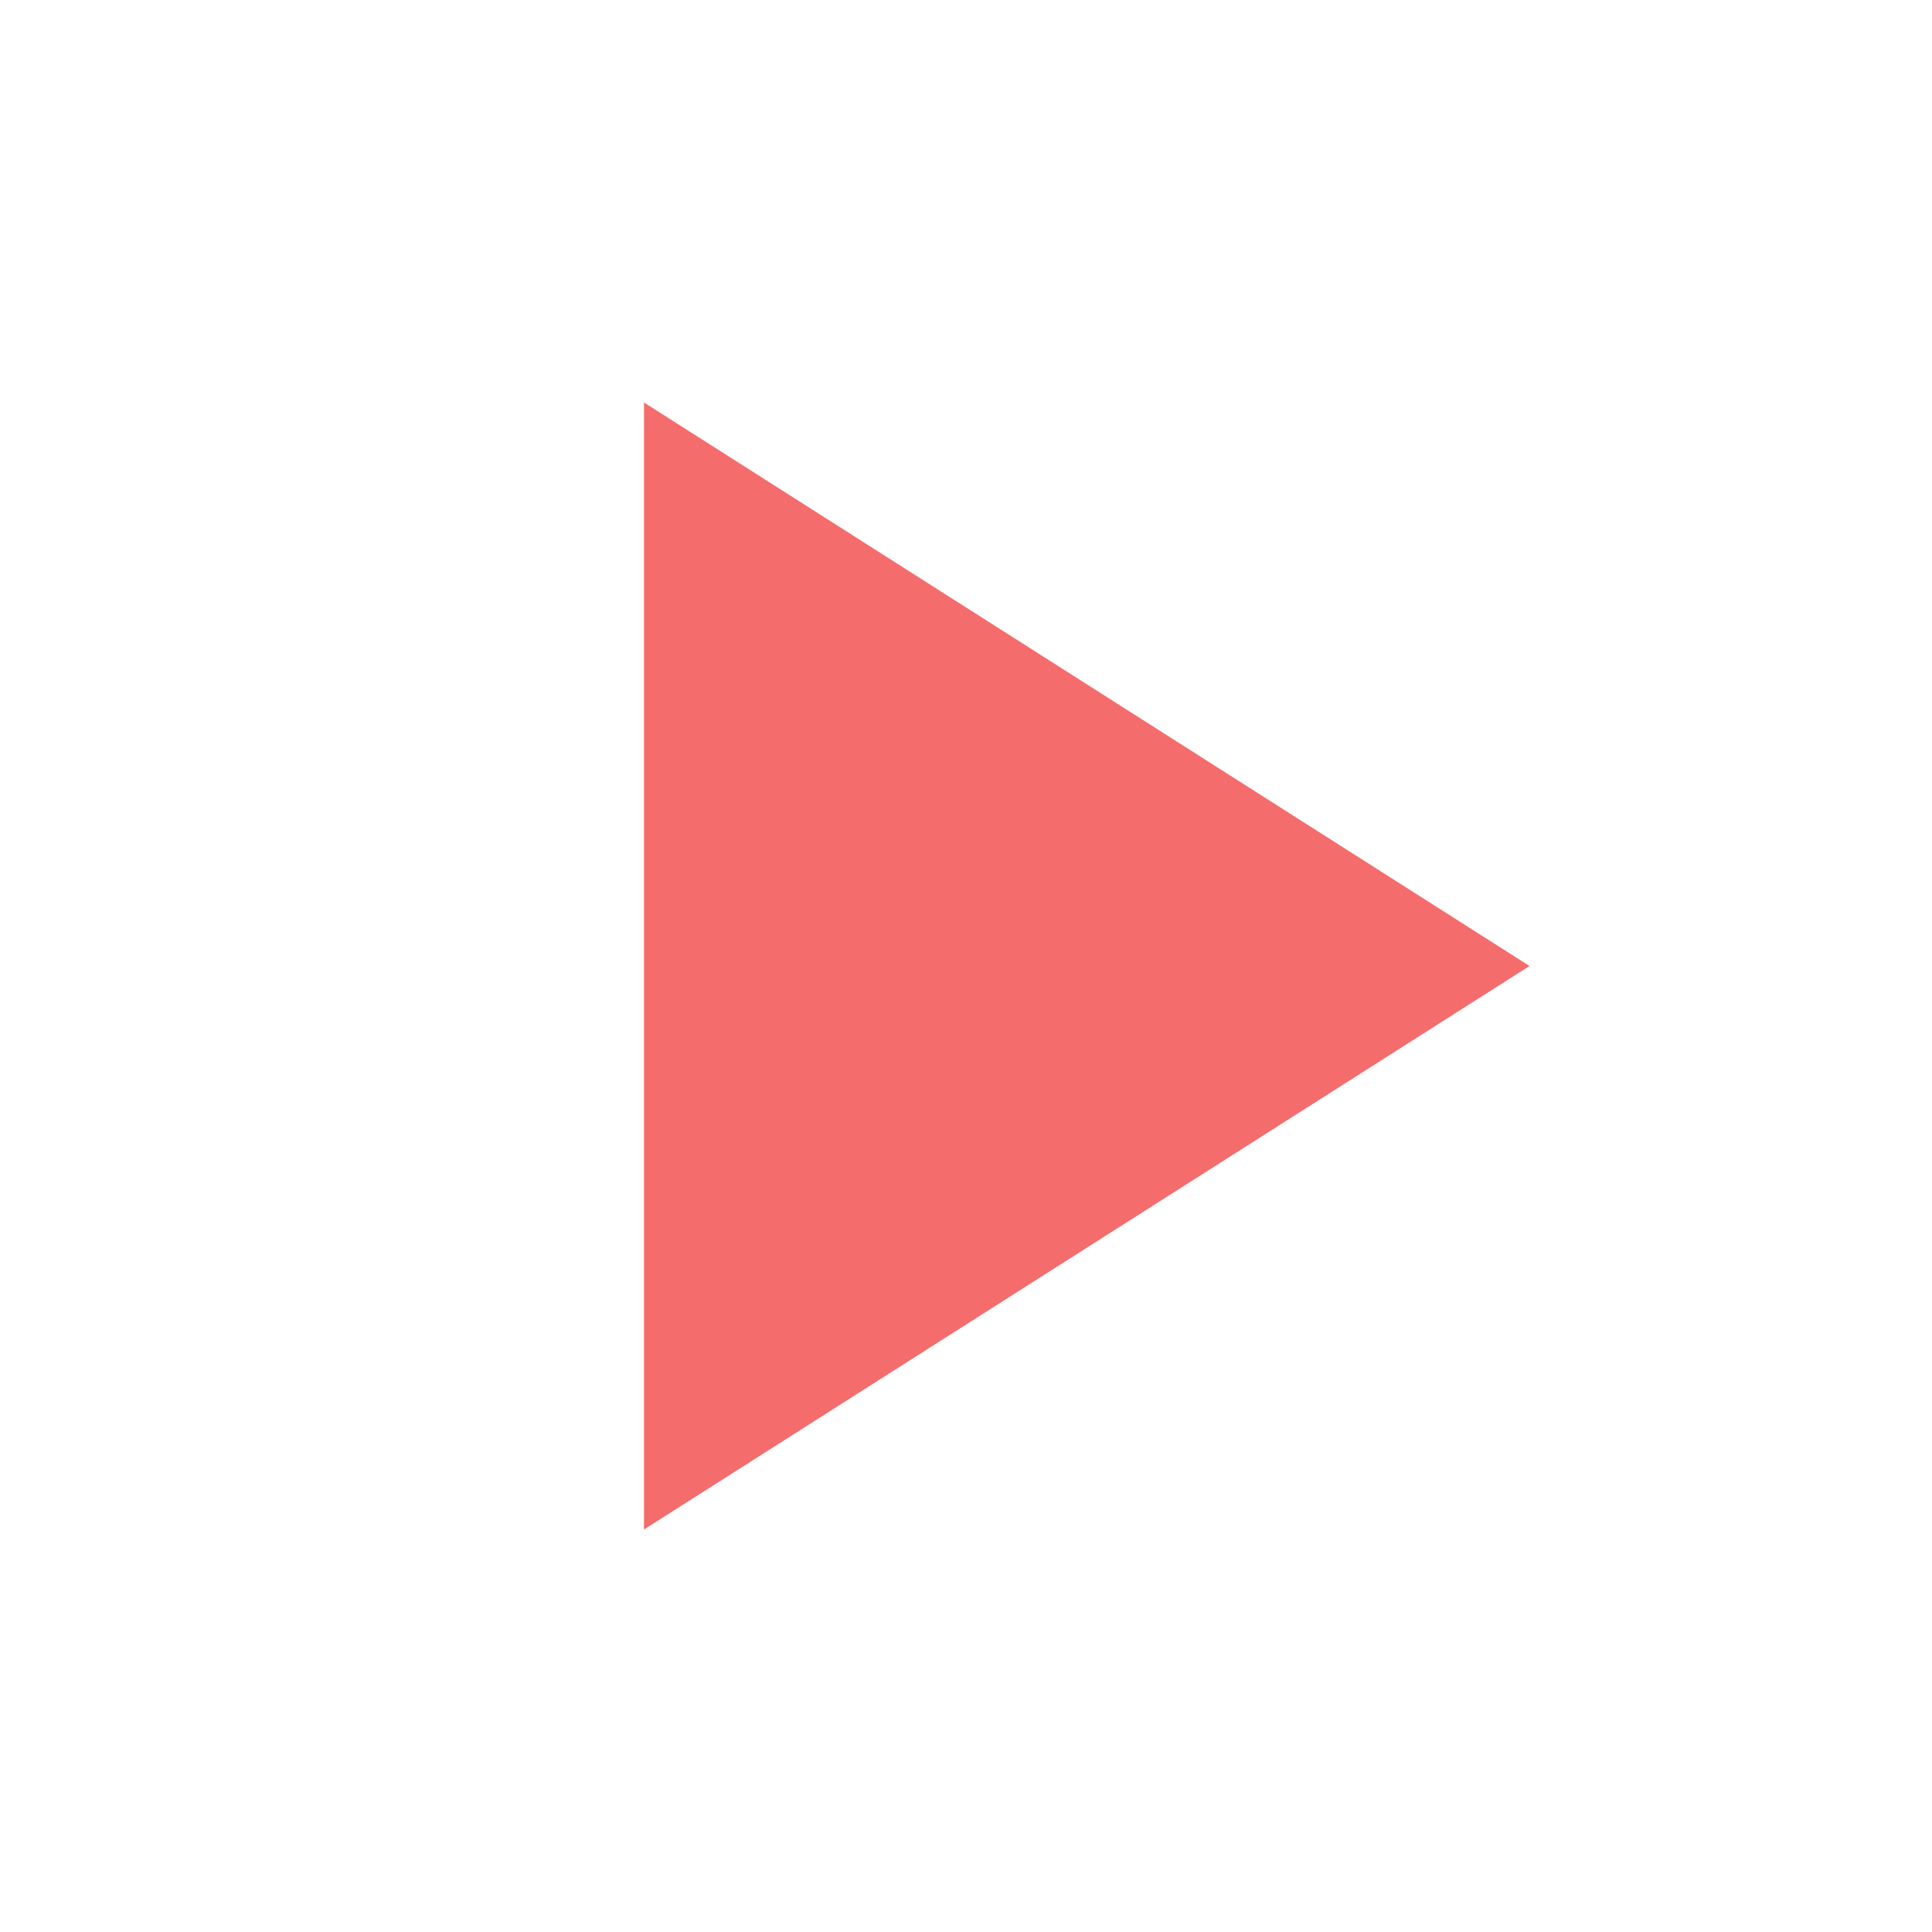
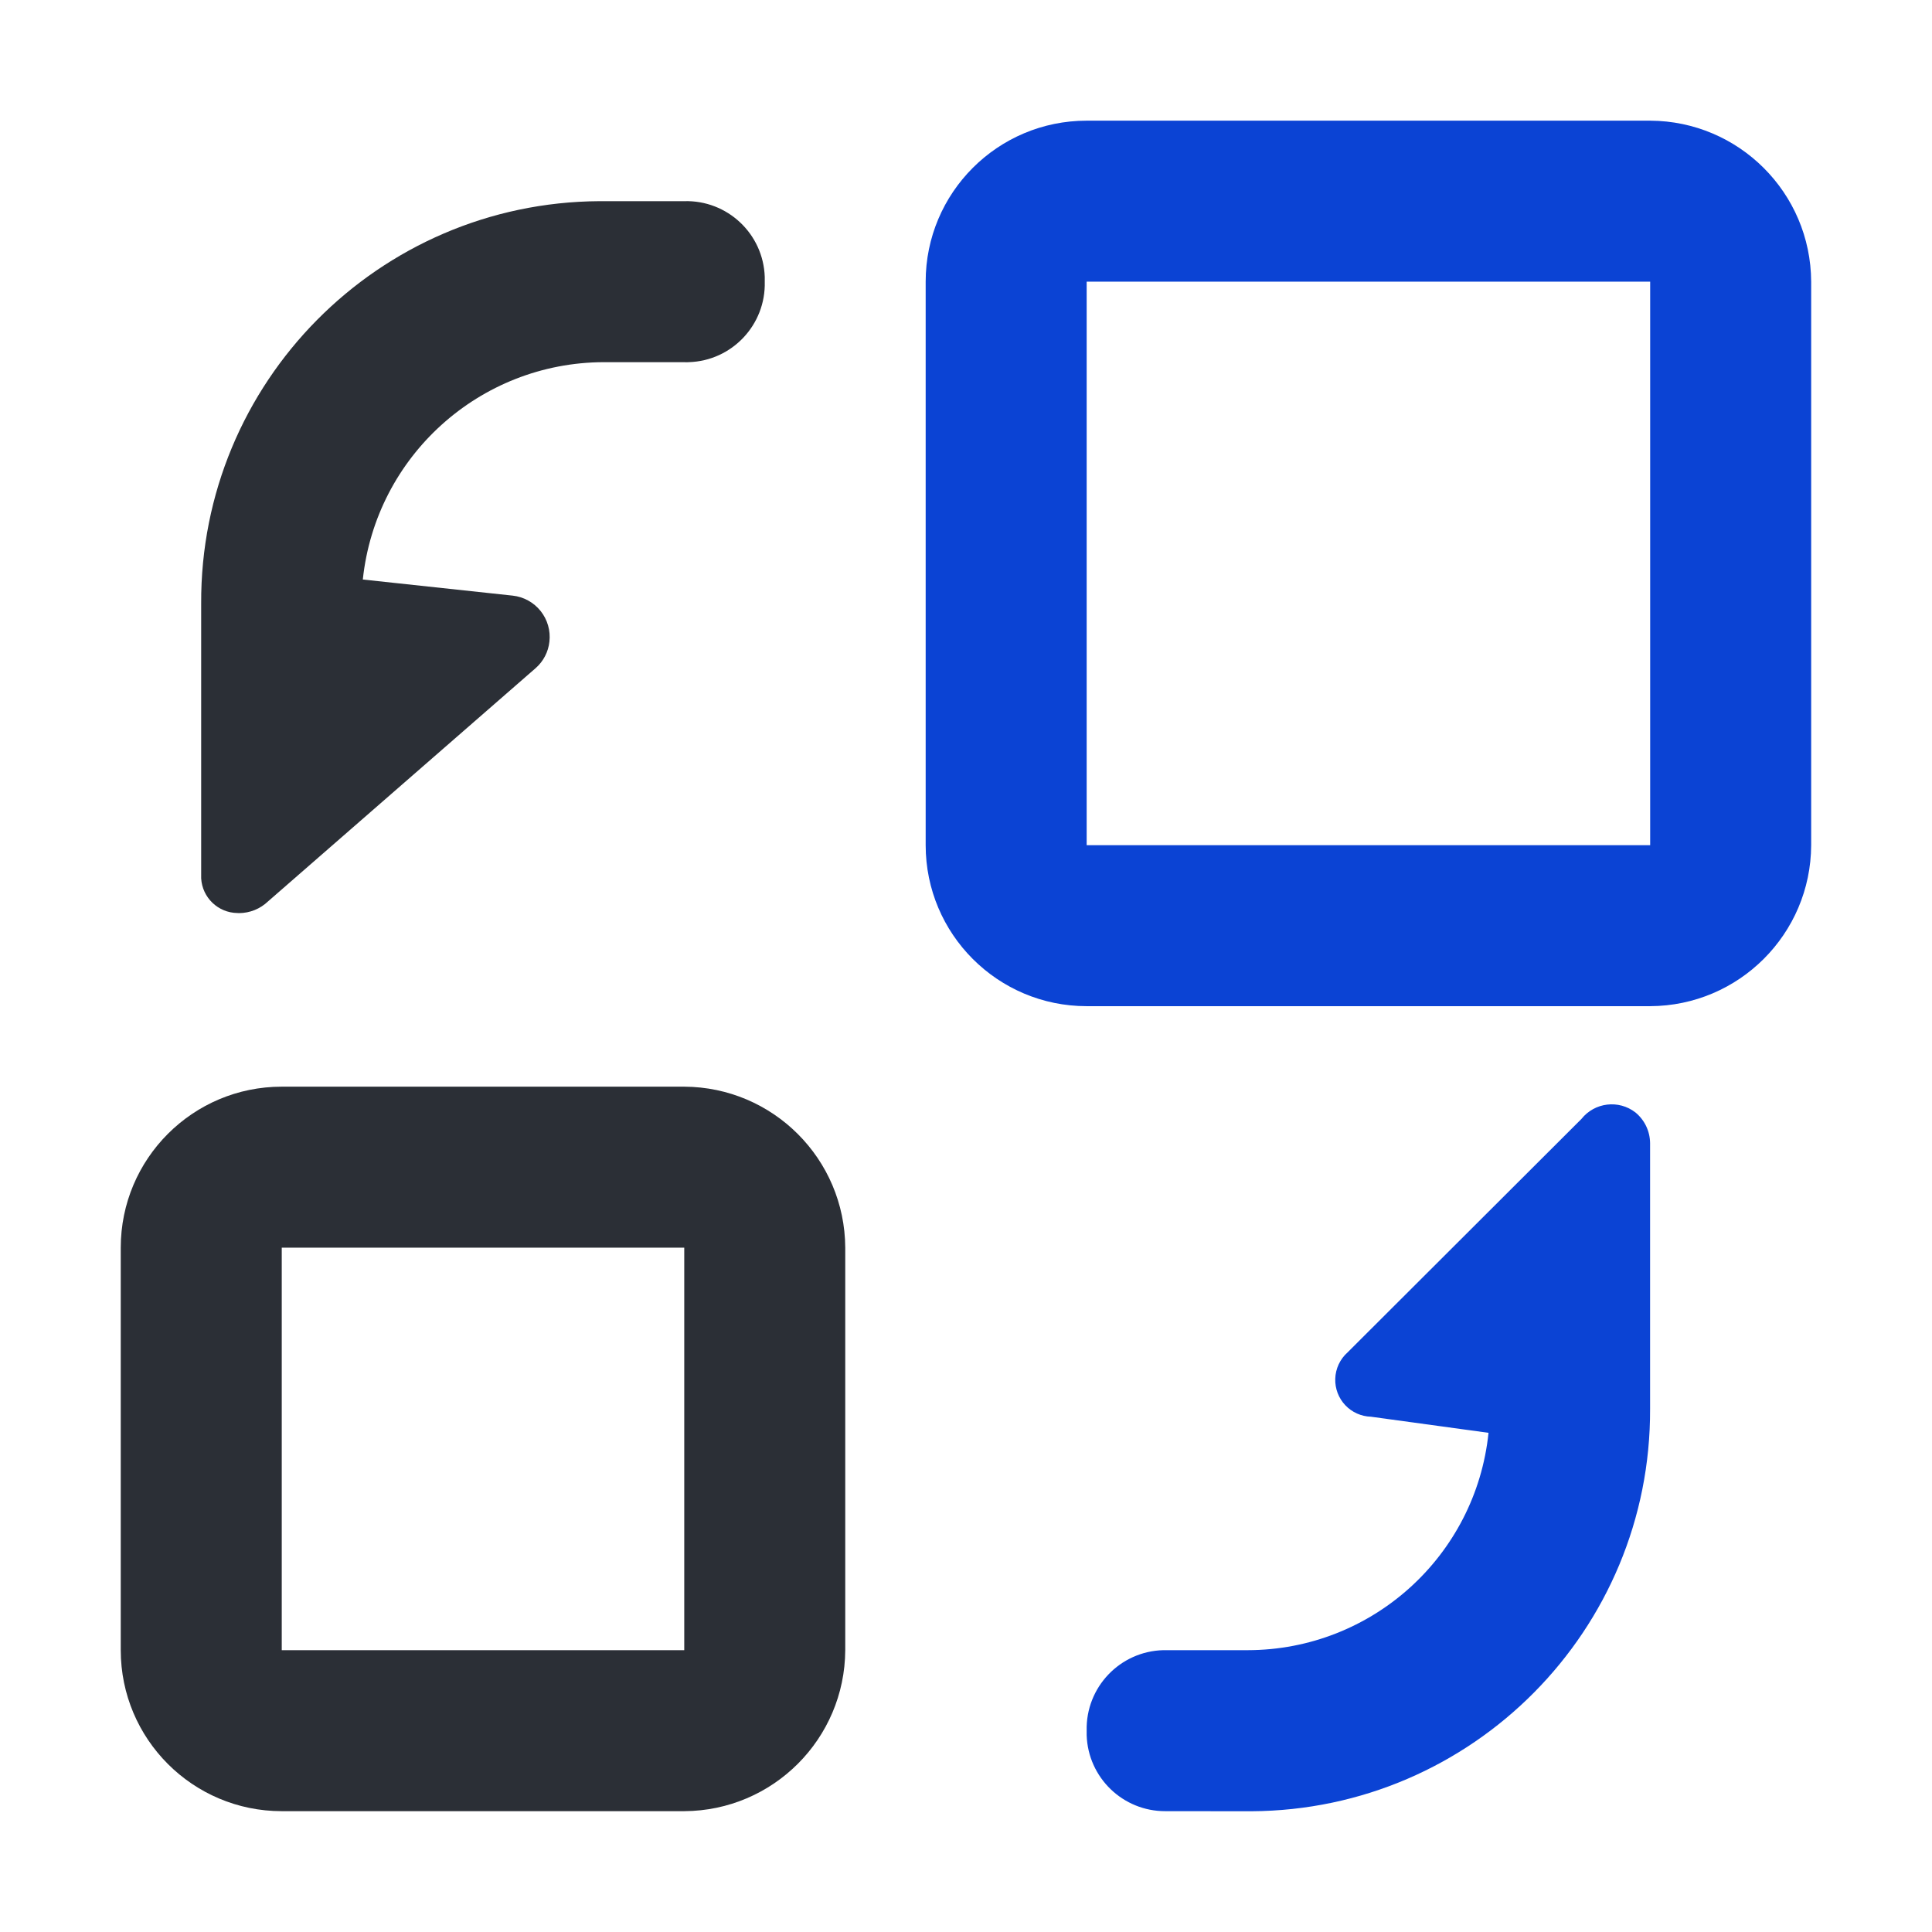
- <svg xmlns="http://www.w3.org/2000/svg" viewBox="0 0 24 24" width="24" height="24">
-   <path fill="#F56C6C" d="M8 5v14l11-7z" />
+ <svg xmlns="http://www.w3.org/2000/svg" width="24" height="24" viewBox="0 0 24 24">
+   <defs>
+     <style>.a{fill:none;}.b{fill:#0b43d4;}.b,.c{stroke:rgba(0,0,0,0);}.c{fill:#2b2f36;}</style>
+   </defs>
+   <rect class="a" width="24" height="24" />
+   <g transform="translate(1.5 1.499)">
+     <path class="b" d="M-3632.024,6230a.975.975,0,0,1-.977-.943V6229a.977.977,0,0,1,.952-1H-3631a3.011,3.011,0,0,0,2.991-2.7l-1.46-.2a.457.457,0,0,1-.444-.471h0a.457.457,0,0,1,.153-.328l2.905-2.9a.481.481,0,0,1,.672-.08.5.5,0,0,1,.181.38v3.3a4.979,4.979,0,0,1-4.952,5Zm-.977-10a2,2,0,0,1-2-2v-7a2,2,0,0,1,2-2h7a2.009,2.009,0,0,1,2,2v7a2.008,2.008,0,0,1-2,2Zm0-2h7v-7h-7Z" transform="translate(3645 -6209)" />
+     <path class="c" d="M-3643,6230a2,2,0,0,1-2-2v-5a2,2,0,0,1,2-2h5a2.01,2.01,0,0,1,2,2v5a2.01,2.01,0,0,1-2,2Zm0-2h5v-5h-5Zm-.551-9.157a.457.457,0,0,1-.45-.431V6215a4.976,4.976,0,0,1,4.948-5H-3638a.973.973,0,0,1,1,.941V6211a.974.974,0,0,1-.944,1,.381.381,0,0,1-.058,0h-1a3.018,3.018,0,0,0-2.991,2.7l1.861.2a.516.516,0,0,1,.457.572.51.51,0,0,1-.169.327l-3.327,2.9a.524.524,0,0,1-.358.145Z" transform="translate(3645 -6209)" />
+   </g>
</svg>
